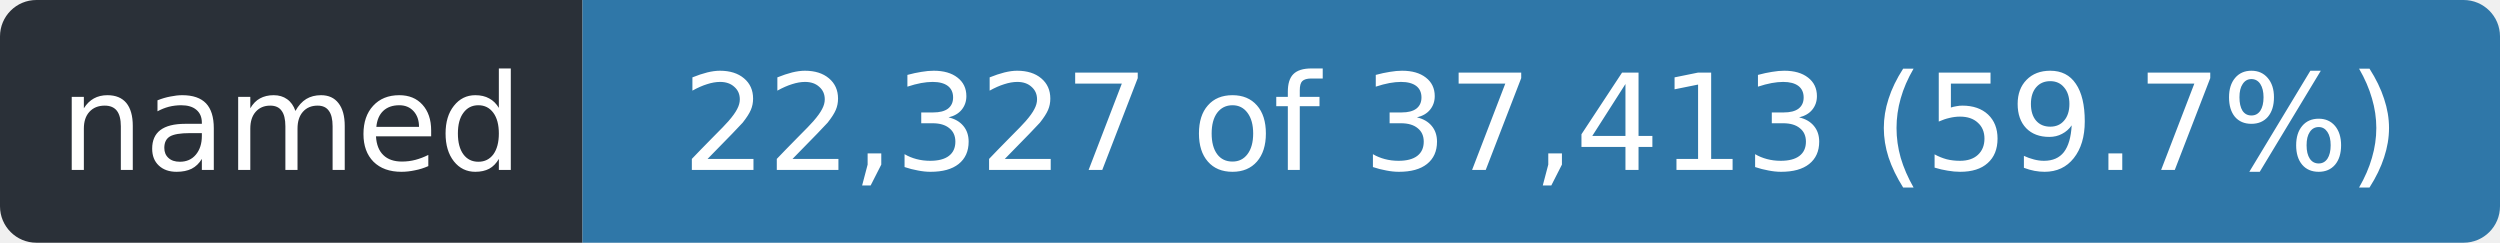
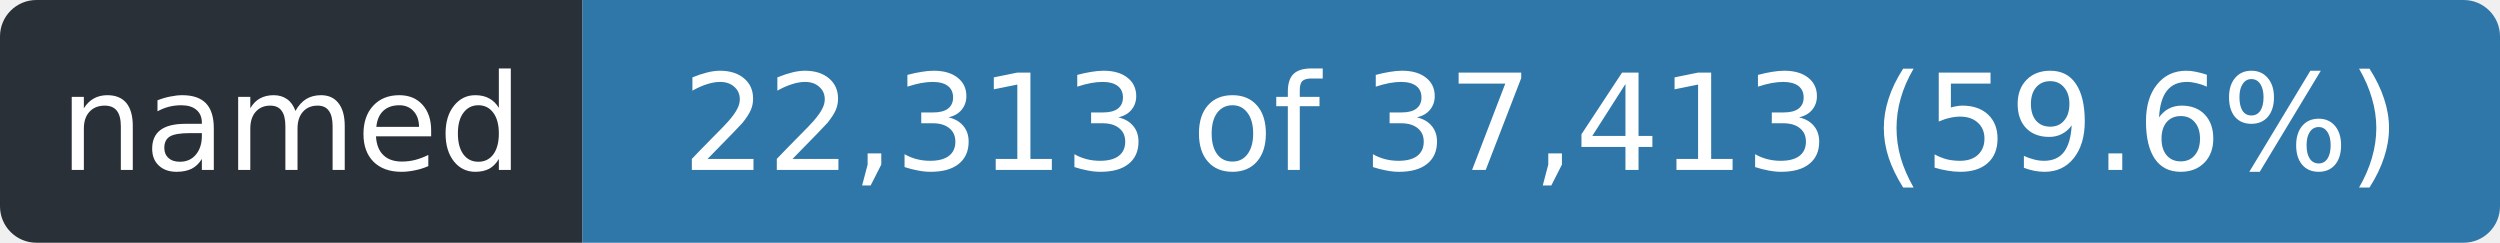
- <svg xmlns="http://www.w3.org/2000/svg" width="206" height="20" role="img" aria-label="named: 22,327 of 37,413 (59.7%)">
+ <svg xmlns="http://www.w3.org/2000/svg" width="206" height="20" role="img" aria-label="named: 22,313 of 37,413 (59.6%)">
  <clipPath id="r">
    <rect width="206" height="20" rx="3" />
  </clipPath>
  <g clip-path="url(#r)">
    <rect width="48" height="20" fill="#2a3038" />
    <rect x="48" width="158" height="20" fill="#2f77a8" />
  </g>
  <g fill="#fff" font-family="Verdana,Geneva,DejaVu Sans,sans-serif" font-size="11" text-anchor="middle">
    <text x="24.0" y="14" textLength="36">named</text>
-     <text x="127.0" y="14" textLength="146">22,327 of 37,413 (59.7%)</text>
+     <text x="127.0" y="14" textLength="146">22,313 of 37,413 (59.6%)</text>
  </g>
</svg>
